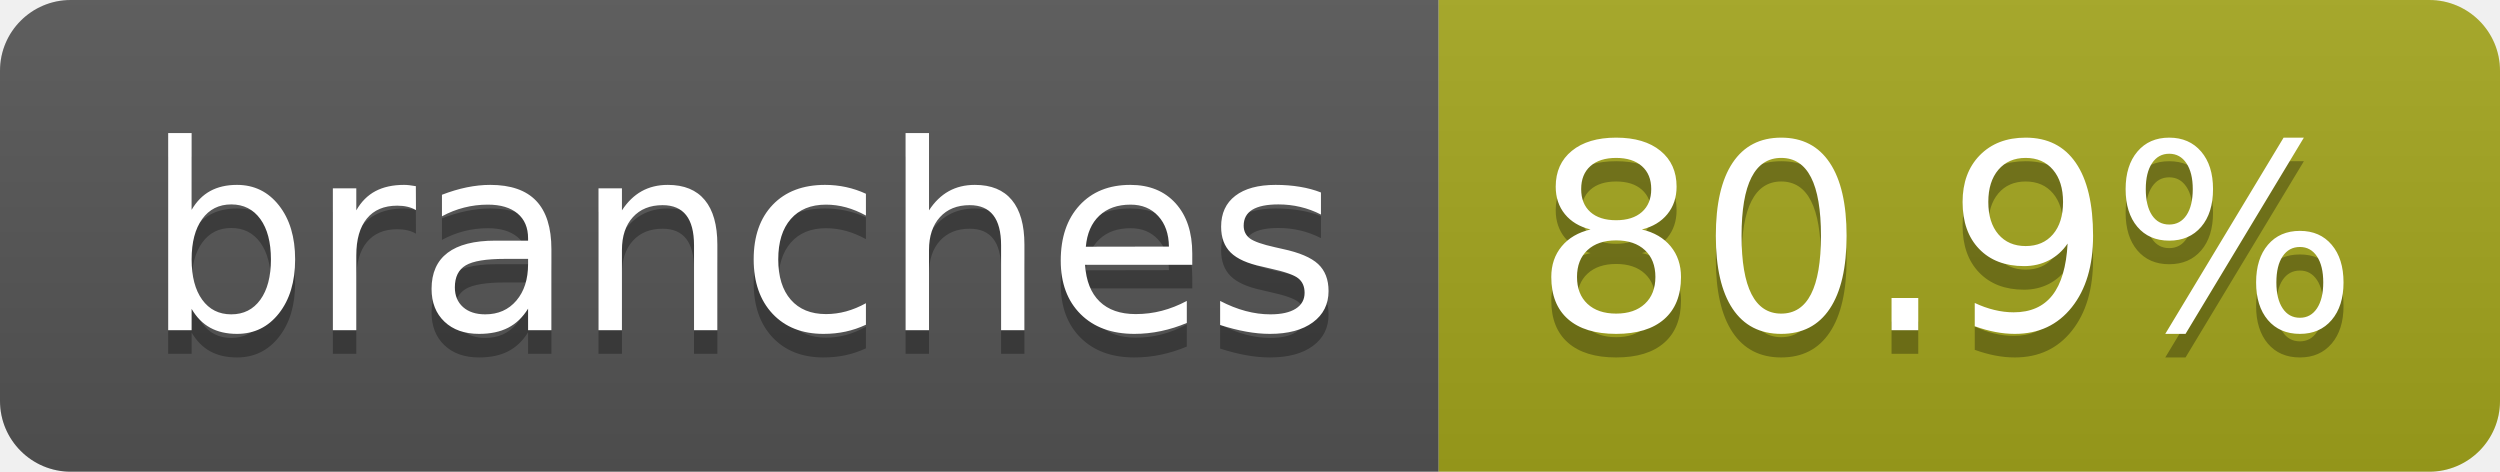
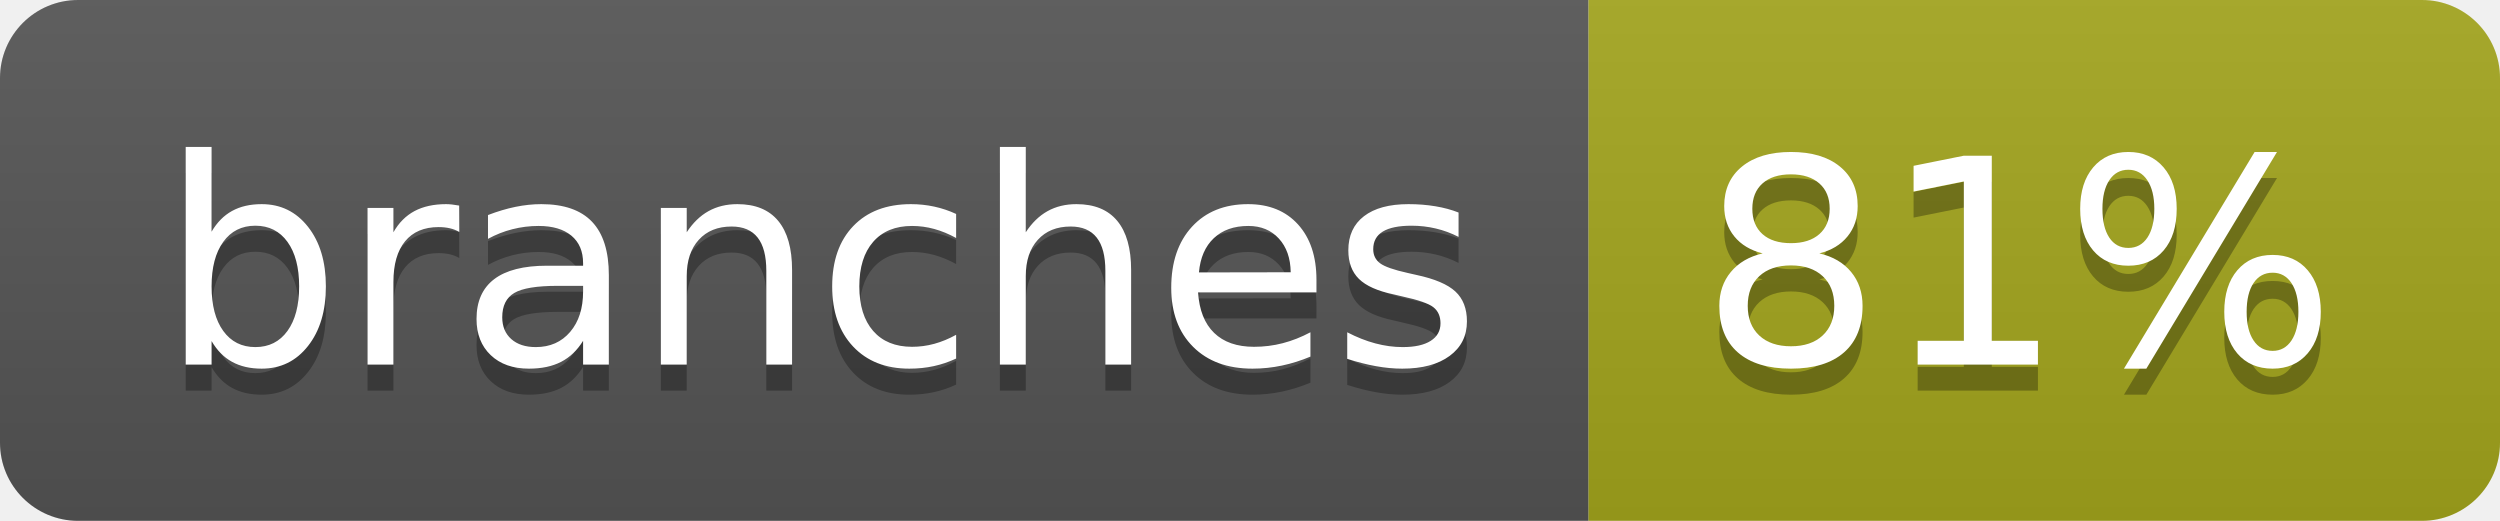
- <svg xmlns="http://www.w3.org/2000/svg" width="106" height="20" role="img" aria-label="branches: 80.9%">
+ <svg xmlns="http://www.w3.org/2000/svg" width="96" height="20" role="img" aria-label="branches: 81%">
  <linearGradient id="s" x2="0" y2="100%">
    <stop offset="0" stop-color="#bbb" stop-opacity=".1" />
    <stop offset="1" stop-opacity=".1" />
  </linearGradient>
  <clipPath id="r">
-     <rect width="106" height="20" rx="3" fill="#fff" />
+     <rect width="96" height="20" rx="3" fill="#fff" />
  </clipPath>
  <g clip-path="url(#r)">
    <rect width="61" height="20" fill="#555" />
-     <rect x="61" width="45" height="20" fill="#a4a61d" />
-     <rect width="106" height="20" fill="url(#s)" />
+     <rect x="61" width="35" height="20" fill="#a4a61d" />
+     <rect width="96" height="20" fill="url(#s)" />
  </g>
  <g fill="#fff" text-anchor="middle" font-family="Verdana,Geneva,DejaVu Sans,sans-serif" text-rendering="geometricPrecision" font-size="110">
    <text aria-hidden="true" x="315" y="150" fill="#010101" fill-opacity=".3" transform="scale(.1)" textLength="507">branches</text>
    <text x="315" y="140" transform="scale(.1)" fill="#fff" textLength="507">branches</text>
-     <text aria-hidden="true" x="825" y="150" fill="#010101" fill-opacity=".3" transform="scale(.1)" textLength="350">80.9%</text>
-     <text x="825" y="140" transform="scale(.1)" fill="#fff" textLength="350">80.9%</text>
+     <text aria-hidden="true" x="775" y="150" fill="#010101" fill-opacity=".3" transform="scale(.1)" textLength="245">81%</text>
+     <text x="775" y="140" transform="scale(.1)" fill="#fff" textLength="245">81%</text>
  </g>
</svg>
